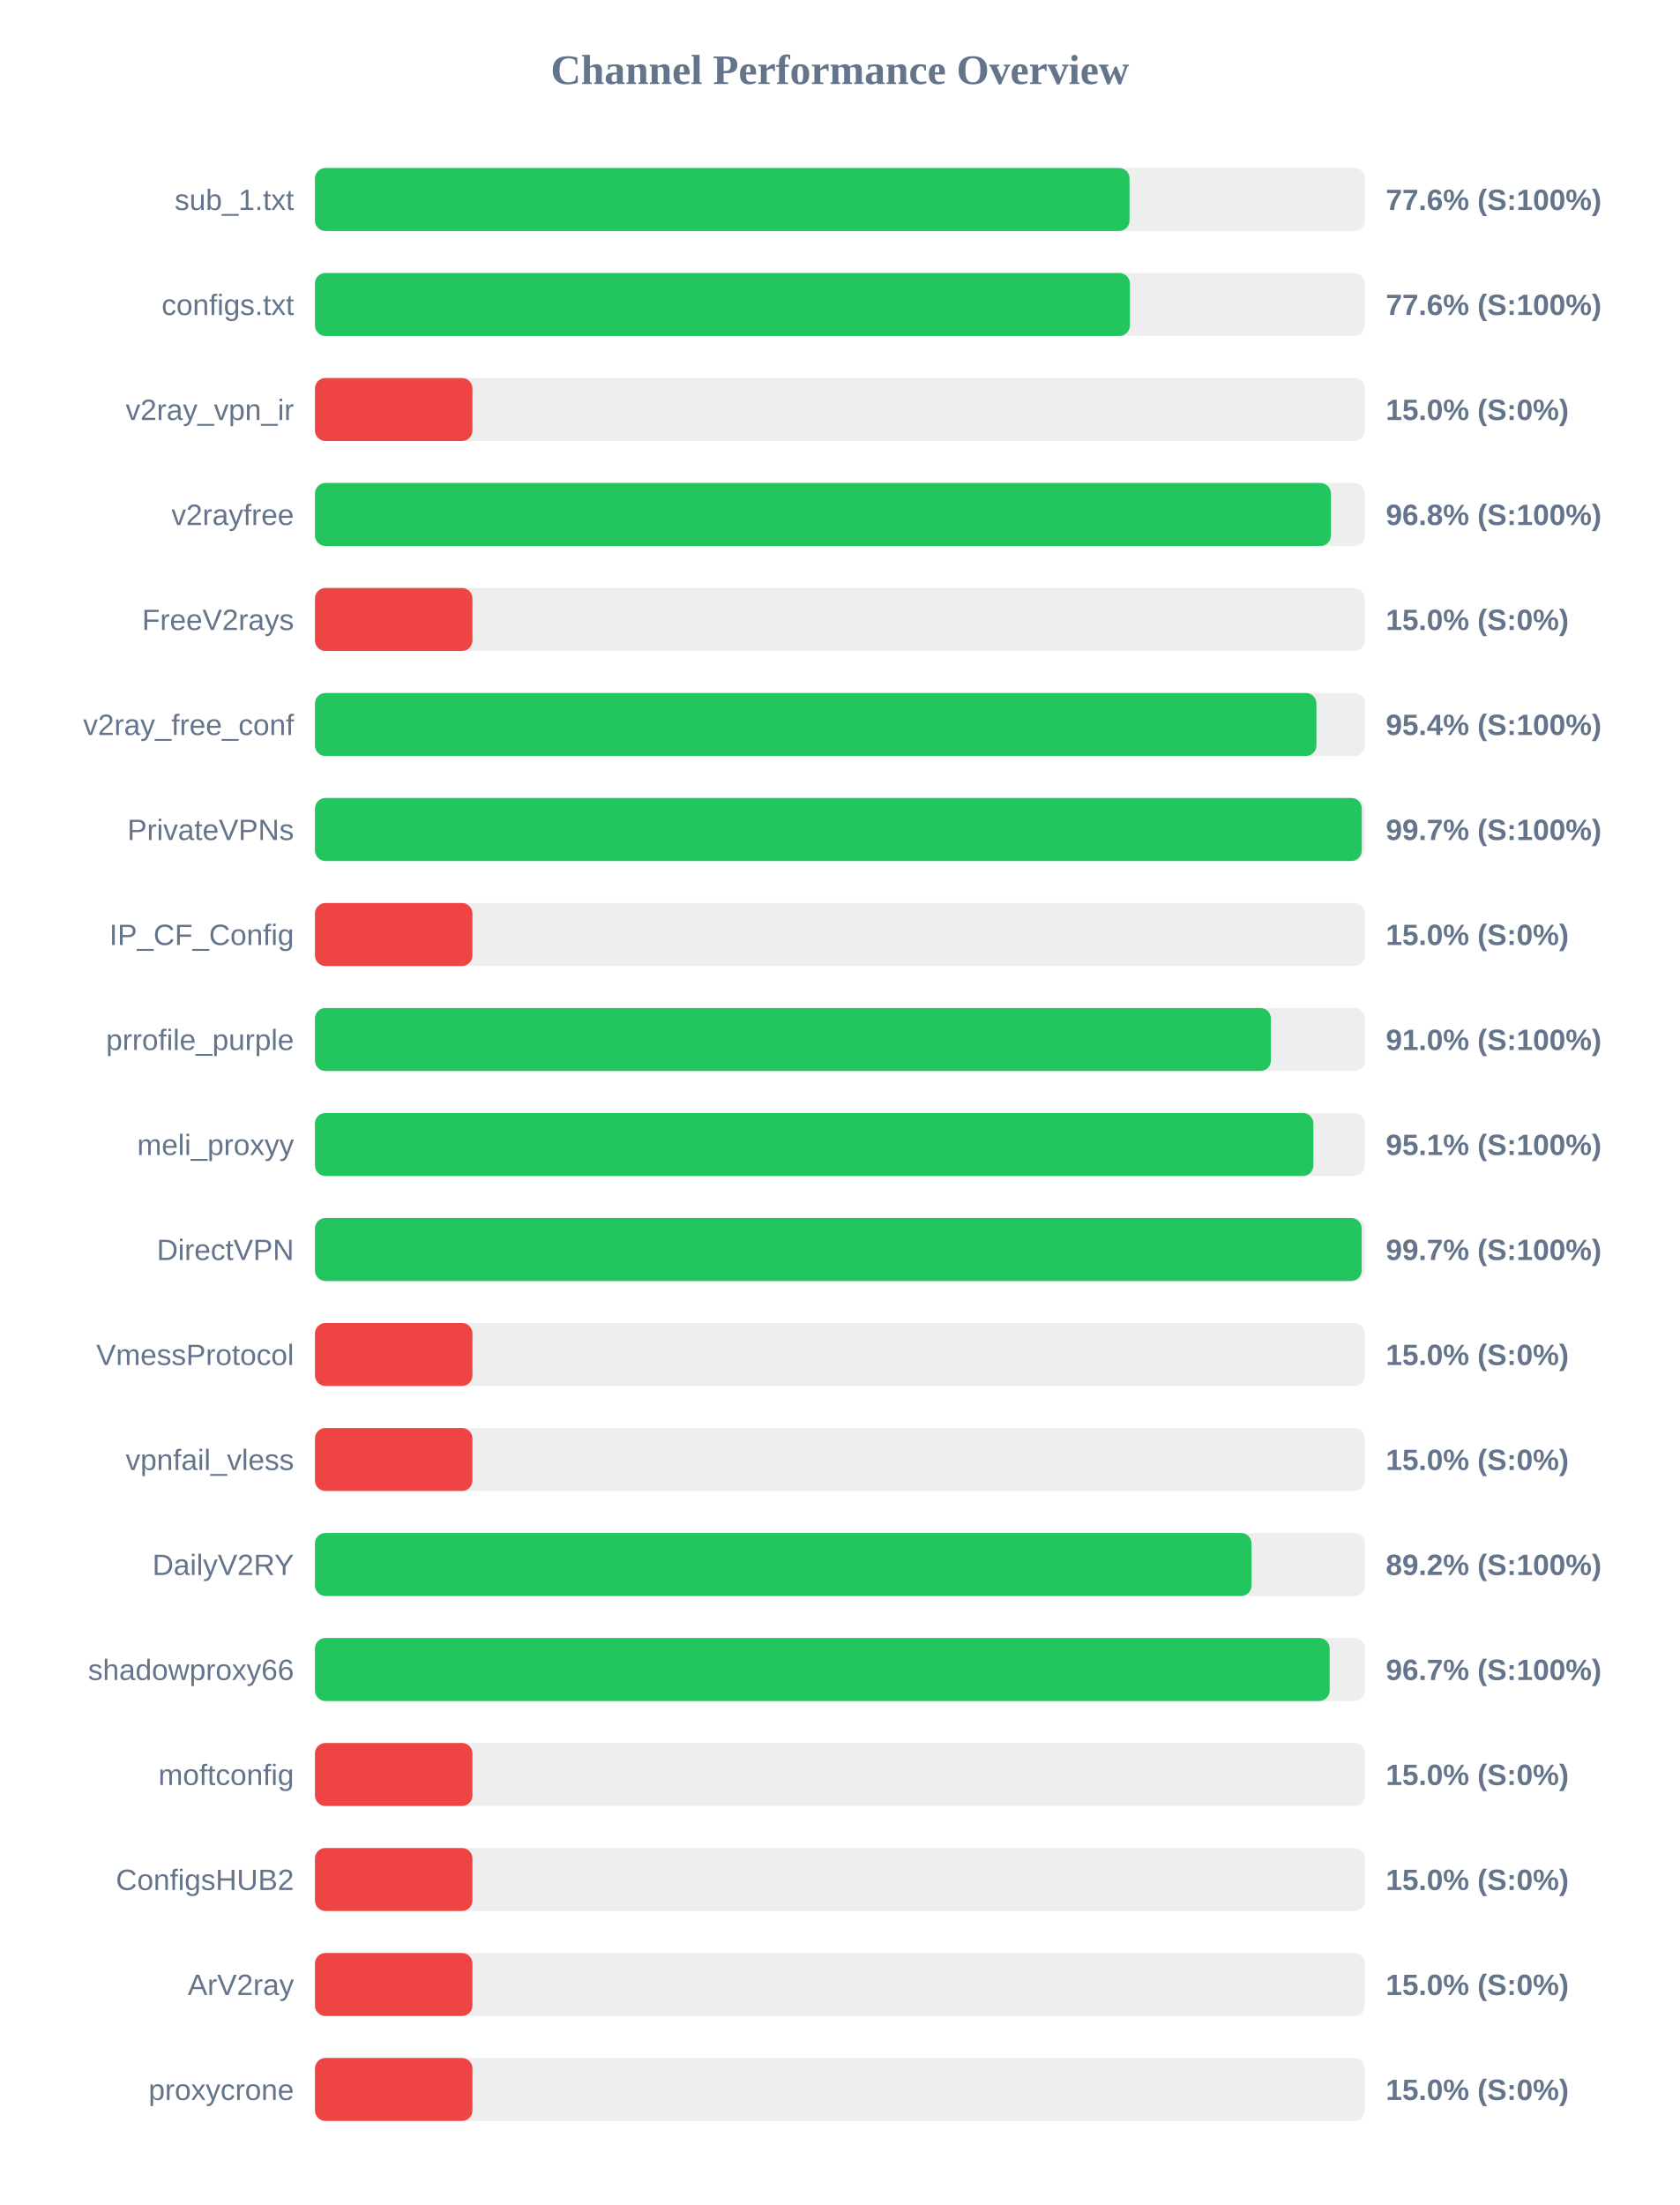
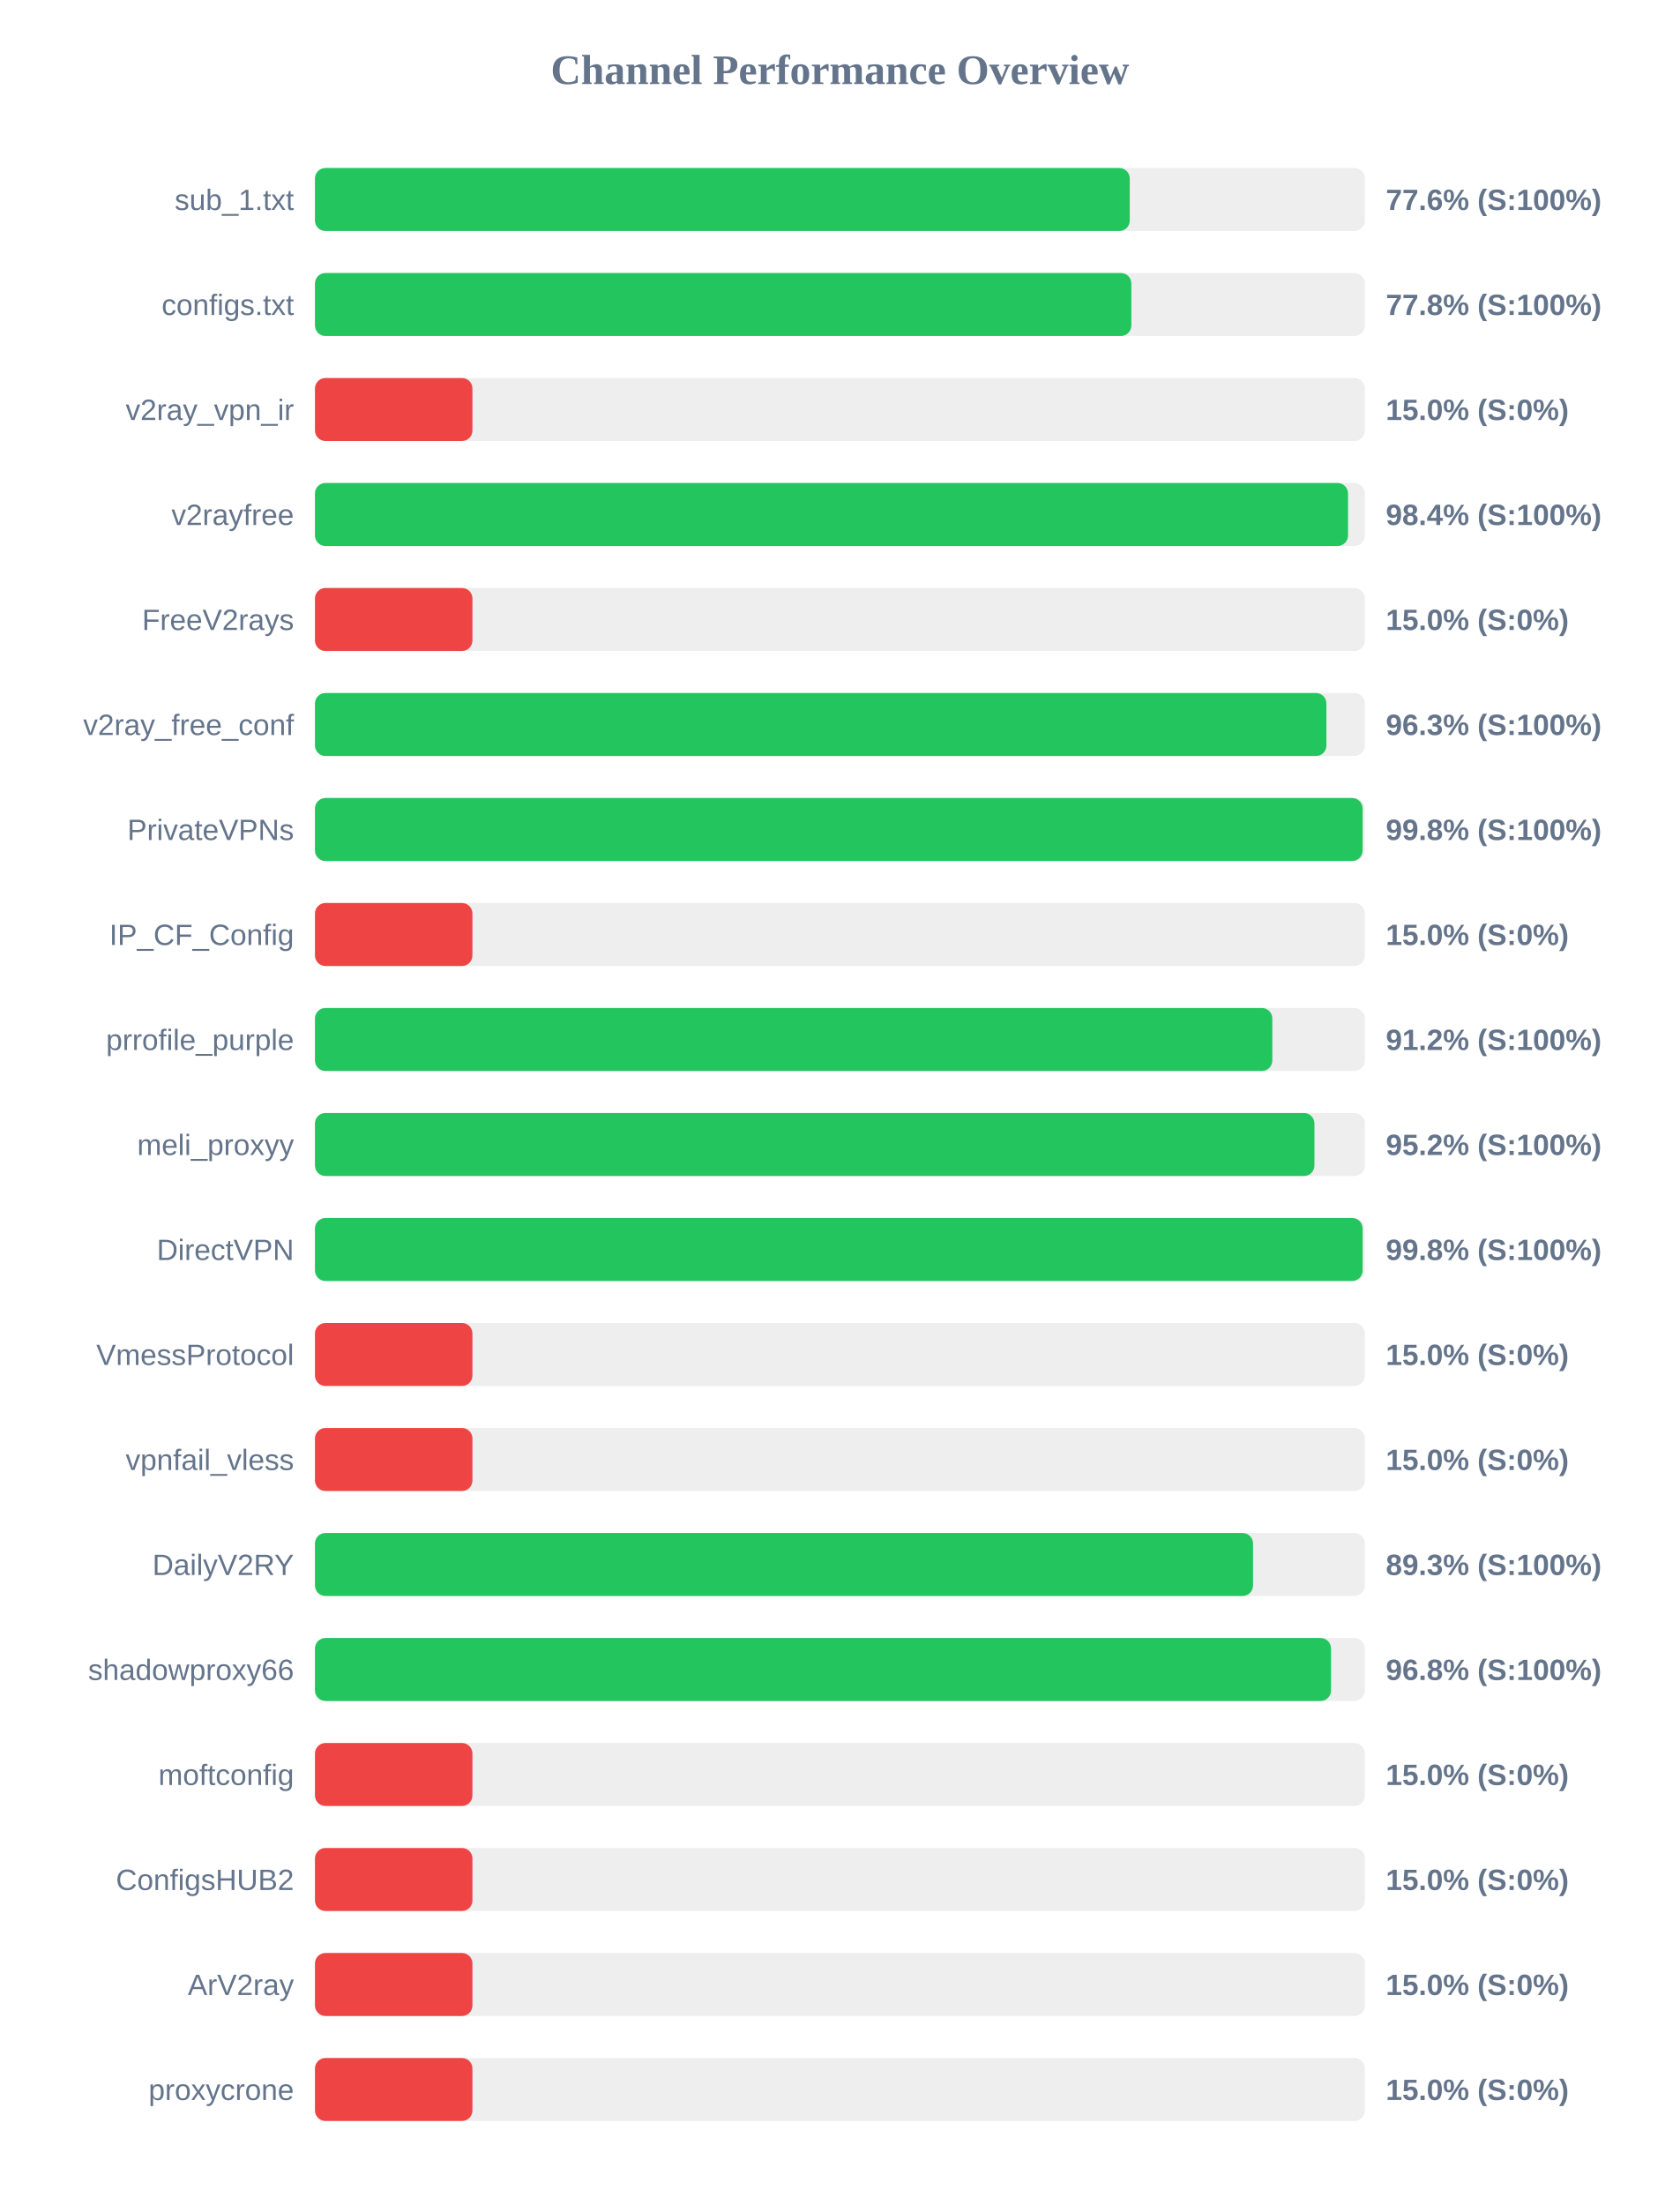
<svg xmlns="http://www.w3.org/2000/svg" width="800" height="1050" version="1.1">
  <style>
        .row { font: 14px Arial; fill: #64748b; }
        .score { font: bold 14px Arial; fill: #64748b; }
    </style>
  <text x="400" y="40" text-anchor="middle" font-size="20px" font-weight="bold" fill="#64748b">Channel Performance Overview</text>
  <rect x="150" y="80" width="500" height="30" fill="#eee" rx="5" />
-   <rect x="150" y="80" width="387.95" height="30" fill="#22c55e" rx="5" />
+   <rect x="150" y="80" width="388.05" height="30" fill="#22c55e" rx="5" />
  <text x="140" y="100" text-anchor="end" class="row">sub_1.txt</text>
  <text x="660" y="100" text-anchor="start" class="score">77.6% (S:100%)</text>
  <rect x="150" y="130" width="500" height="30" fill="#eee" rx="5" />
-   <rect x="150" y="130" width="388.1" height="30" fill="#22c55e" rx="5" />
+   <rect x="150" y="130" width="388.8" height="30" fill="#22c55e" rx="5" />
  <text x="140" y="150" text-anchor="end" class="row">configs.txt</text>
-   <text x="660" y="150" text-anchor="start" class="score">77.6% (S:100%)</text>
+   <text x="660" y="150" text-anchor="start" class="score">77.8% (S:100%)</text>
  <rect x="150" y="180" width="500" height="30" fill="#eee" rx="5" />
  <rect x="150" y="180" width="75.0" height="30" fill="#ef4444" rx="5" />
  <text x="140" y="200" text-anchor="end" class="row">v2ray_vpn_ir</text>
  <text x="660" y="200" text-anchor="start" class="score">15.0% (S:0%)</text>
  <rect x="150" y="230" width="500" height="30" fill="#eee" rx="5" />
-   <rect x="150" y="230" width="483.85" height="30" fill="#22c55e" rx="5" />
+   <rect x="150" y="230" width="492.0" height="30" fill="#22c55e" rx="5" />
  <text x="140" y="250" text-anchor="end" class="row">v2rayfree</text>
-   <text x="660" y="250" text-anchor="start" class="score">96.8% (S:100%)</text>
+   <text x="660" y="250" text-anchor="start" class="score">98.4% (S:100%)</text>
  <rect x="150" y="280" width="500" height="30" fill="#eee" rx="5" />
  <rect x="150" y="280" width="75.0" height="30" fill="#ef4444" rx="5" />
  <text x="140" y="300" text-anchor="end" class="row">FreeV2rays</text>
  <text x="660" y="300" text-anchor="start" class="score">15.0% (S:0%)</text>
  <rect x="150" y="330" width="500" height="30" fill="#eee" rx="5" />
-   <rect x="150" y="330" width="476.95" height="30" fill="#22c55e" rx="5" />
+   <rect x="150" y="330" width="481.7" height="30" fill="#22c55e" rx="5" />
  <text x="140" y="350" text-anchor="end" class="row">v2ray_free_conf</text>
-   <text x="660" y="350" text-anchor="start" class="score">95.4% (S:100%)</text>
+   <text x="660" y="350" text-anchor="start" class="score">96.3% (S:100%)</text>
  <rect x="150" y="380" width="500" height="30" fill="#eee" rx="5" />
-   <rect x="150" y="380" width="498.55" height="30" fill="#22c55e" rx="5" />
+   <rect x="150" y="380" width="498.95" height="30" fill="#22c55e" rx="5" />
  <text x="140" y="400" text-anchor="end" class="row">PrivateVPNs</text>
-   <text x="660" y="400" text-anchor="start" class="score">99.7% (S:100%)</text>
+   <text x="660" y="400" text-anchor="start" class="score">99.8% (S:100%)</text>
  <rect x="150" y="430" width="500" height="30" fill="#eee" rx="5" />
  <rect x="150" y="430" width="75.0" height="30" fill="#ef4444" rx="5" />
  <text x="140" y="450" text-anchor="end" class="row">IP_CF_Config</text>
  <text x="660" y="450" text-anchor="start" class="score">15.0% (S:0%)</text>
  <rect x="150" y="480" width="500" height="30" fill="#eee" rx="5" />
-   <rect x="150" y="480" width="455.25" height="30" fill="#22c55e" rx="5" />
+   <rect x="150" y="480" width="455.95" height="30" fill="#22c55e" rx="5" />
  <text x="140" y="500" text-anchor="end" class="row">prrofile_purple</text>
-   <text x="660" y="500" text-anchor="start" class="score">91.0% (S:100%)</text>
+   <text x="660" y="500" text-anchor="start" class="score">91.2% (S:100%)</text>
  <rect x="150" y="530" width="500" height="30" fill="#eee" rx="5" />
-   <rect x="150" y="530" width="475.5" height="30" fill="#22c55e" rx="5" />
+   <rect x="150" y="530" width="476.0" height="30" fill="#22c55e" rx="5" />
  <text x="140" y="550" text-anchor="end" class="row">meli_proxyy</text>
-   <text x="660" y="550" text-anchor="start" class="score">95.1% (S:100%)</text>
+   <text x="660" y="550" text-anchor="start" class="score">95.2% (S:100%)</text>
  <rect x="150" y="580" width="500" height="30" fill="#eee" rx="5" />
-   <rect x="150" y="580" width="498.5" height="30" fill="#22c55e" rx="5" />
+   <rect x="150" y="580" width="498.95" height="30" fill="#22c55e" rx="5" />
  <text x="140" y="600" text-anchor="end" class="row">DirectVPN</text>
-   <text x="660" y="600" text-anchor="start" class="score">99.7% (S:100%)</text>
+   <text x="660" y="600" text-anchor="start" class="score">99.8% (S:100%)</text>
  <rect x="150" y="630" width="500" height="30" fill="#eee" rx="5" />
  <rect x="150" y="630" width="75.0" height="30" fill="#ef4444" rx="5" />
  <text x="140" y="650" text-anchor="end" class="row">VmessProtocol</text>
  <text x="660" y="650" text-anchor="start" class="score">15.0% (S:0%)</text>
  <rect x="150" y="680" width="500" height="30" fill="#eee" rx="5" />
  <rect x="150" y="680" width="75.0" height="30" fill="#ef4444" rx="5" />
  <text x="140" y="700" text-anchor="end" class="row">vpnfail_vless</text>
  <text x="660" y="700" text-anchor="start" class="score">15.0% (S:0%)</text>
  <rect x="150" y="730" width="500" height="30" fill="#eee" rx="5" />
-   <rect x="150" y="730" width="446.05" height="30" fill="#22c55e" rx="5" />
+   <rect x="150" y="730" width="446.75" height="30" fill="#22c55e" rx="5" />
  <text x="140" y="750" text-anchor="end" class="row">DailyV2RY</text>
-   <text x="660" y="750" text-anchor="start" class="score">89.2% (S:100%)</text>
+   <text x="660" y="750" text-anchor="start" class="score">89.3% (S:100%)</text>
  <rect x="150" y="780" width="500" height="30" fill="#eee" rx="5" />
-   <rect x="150" y="780" width="483.25" height="30" fill="#22c55e" rx="5" />
+   <rect x="150" y="780" width="483.9" height="30" fill="#22c55e" rx="5" />
  <text x="140" y="800" text-anchor="end" class="row">shadowproxy66</text>
-   <text x="660" y="800" text-anchor="start" class="score">96.7% (S:100%)</text>
+   <text x="660" y="800" text-anchor="start" class="score">96.8% (S:100%)</text>
  <rect x="150" y="830" width="500" height="30" fill="#eee" rx="5" />
  <rect x="150" y="830" width="75.0" height="30" fill="#ef4444" rx="5" />
  <text x="140" y="850" text-anchor="end" class="row">moftconfig</text>
  <text x="660" y="850" text-anchor="start" class="score">15.0% (S:0%)</text>
  <rect x="150" y="880" width="500" height="30" fill="#eee" rx="5" />
  <rect x="150" y="880" width="75.0" height="30" fill="#ef4444" rx="5" />
  <text x="140" y="900" text-anchor="end" class="row">ConfigsHUB2</text>
  <text x="660" y="900" text-anchor="start" class="score">15.0% (S:0%)</text>
  <rect x="150" y="930" width="500" height="30" fill="#eee" rx="5" />
  <rect x="150" y="930" width="75.0" height="30" fill="#ef4444" rx="5" />
  <text x="140" y="950" text-anchor="end" class="row">ArV2ray</text>
  <text x="660" y="950" text-anchor="start" class="score">15.0% (S:0%)</text>
  <rect x="150" y="980" width="500" height="30" fill="#eee" rx="5" />
  <rect x="150" y="980" width="75.0" height="30" fill="#ef4444" rx="5" />
  <text x="140" y="1000" text-anchor="end" class="row">proxycrone</text>
  <text x="660" y="1000" text-anchor="start" class="score">15.0% (S:0%)</text>
</svg>
